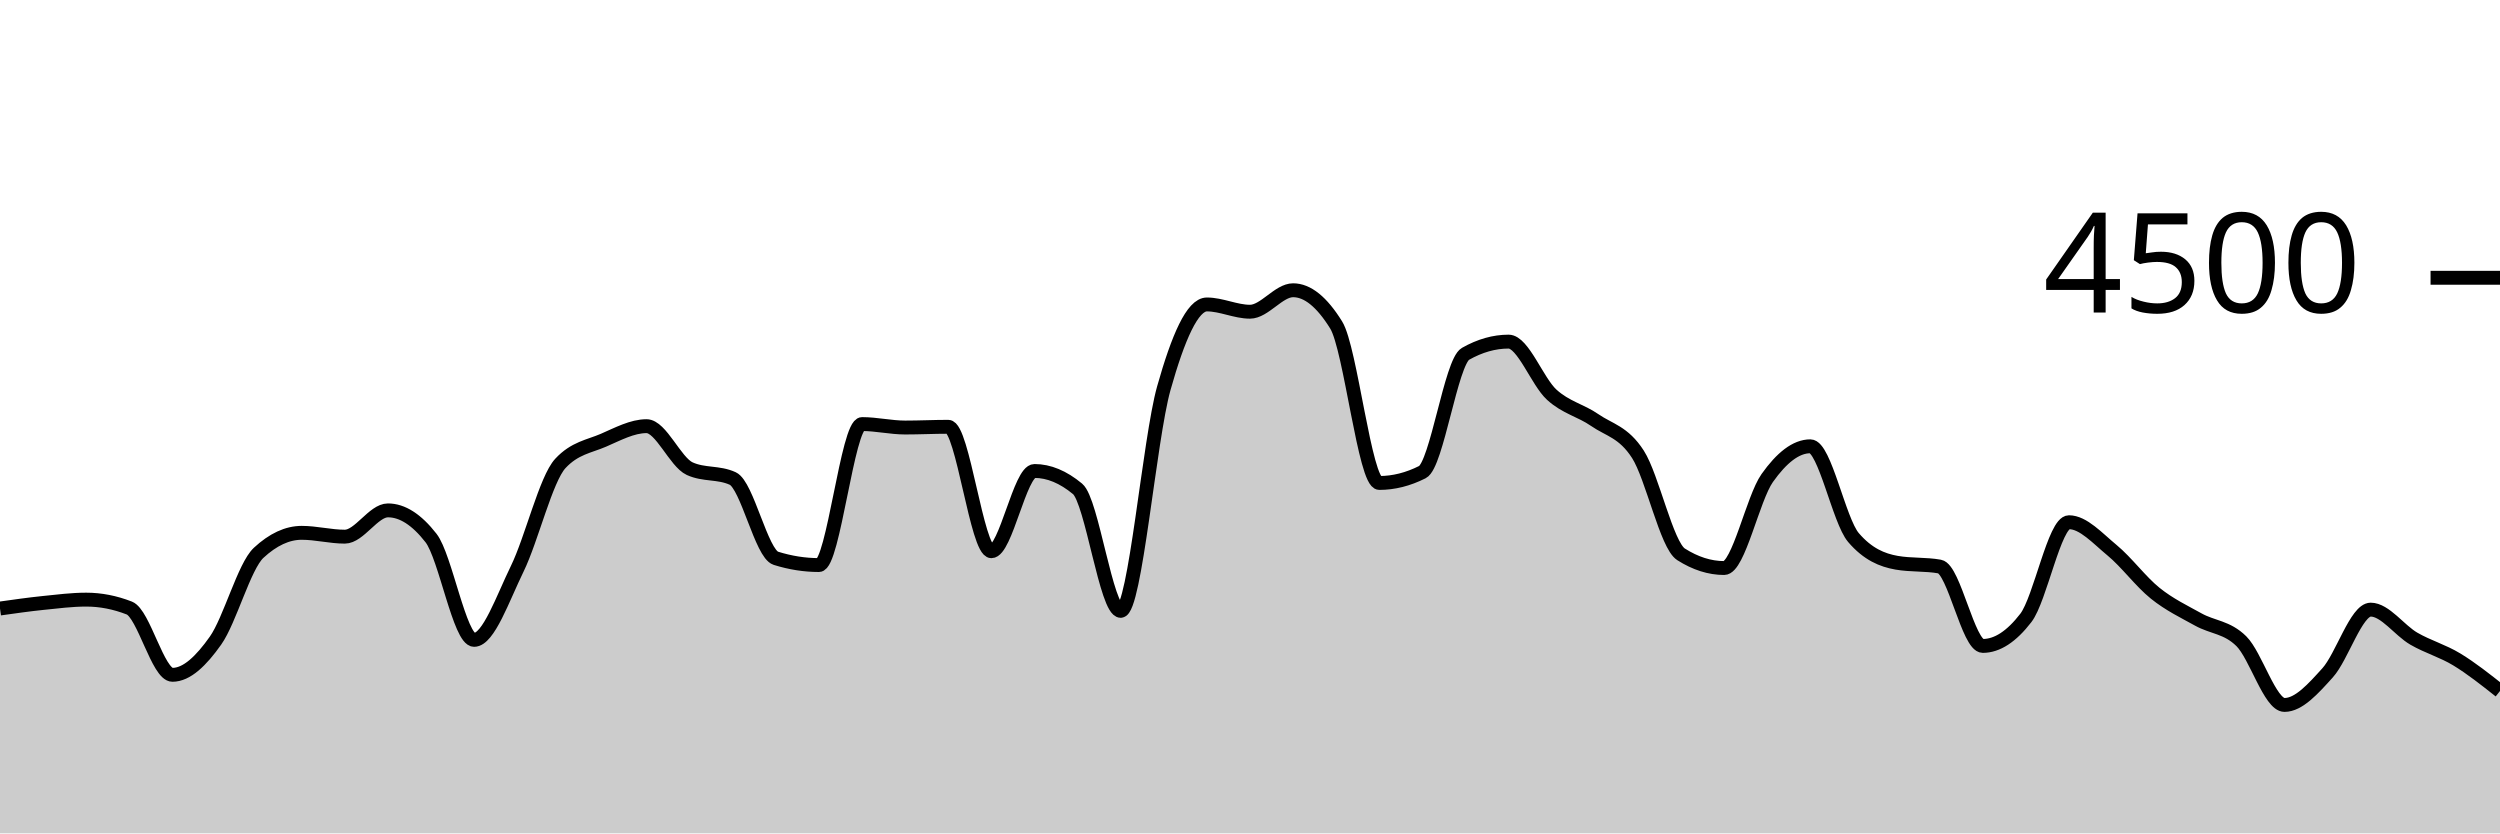
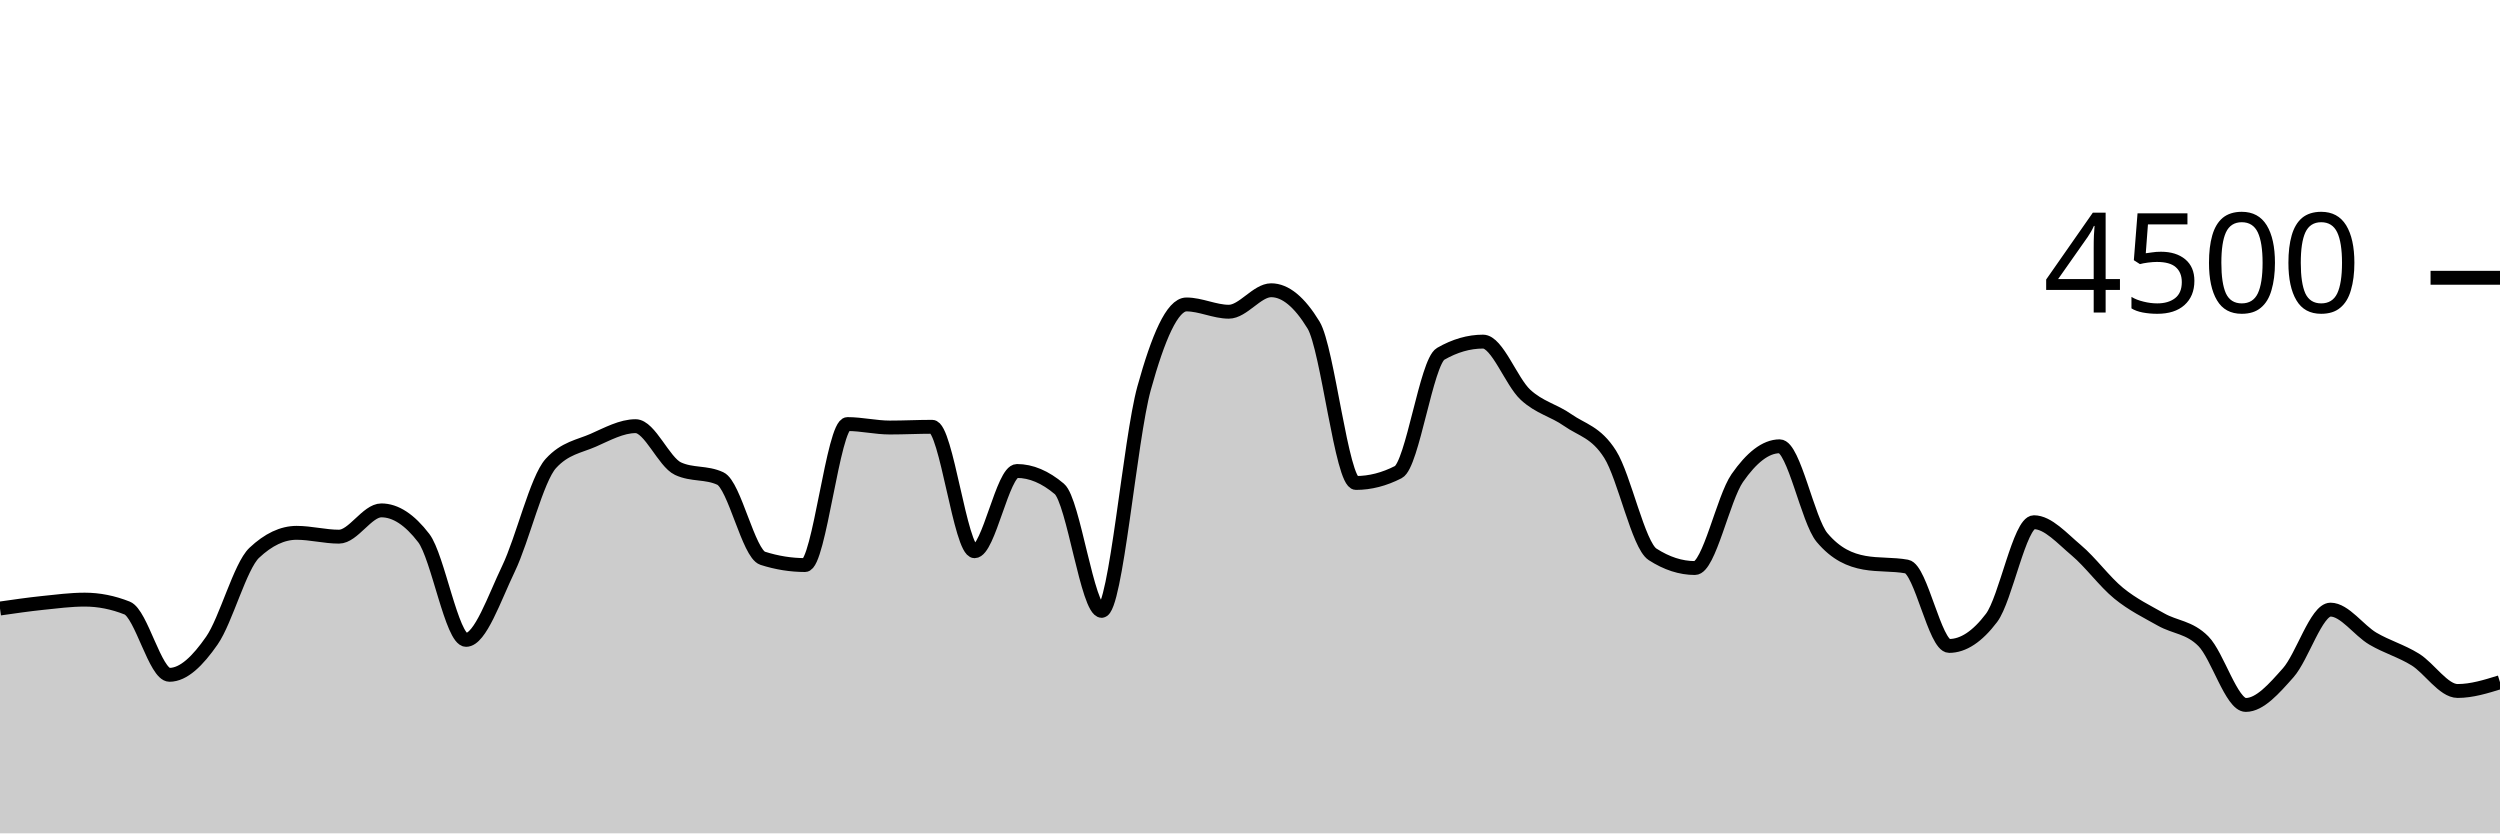
<svg xmlns="http://www.w3.org/2000/svg" viewBox="0 0 180 60">
  <g transform="translate(0,20)">
-     <path class="area" fill="rgba(0, 0, 0, 0.2)" d="M0,23.813C1.034,23.667,2.069,23.52,3.103,23.413C4.138,23.307,5.172,23.173,6.207,23.173C7.241,23.173,8.276,23.375,9.31,23.778C10.345,24.181,11.379,28.587,12.414,28.587C13.448,28.587,14.483,27.588,15.517,26.124C16.552,24.661,17.586,20.764,18.621,19.804C19.655,18.844,20.69,18.364,21.724,18.364C22.759,18.364,23.793,18.64,24.828,18.64C25.862,18.64,26.897,16.747,27.931,16.747C28.966,16.747,30,17.41,31.034,18.738C32.069,20.065,33.103,26.071,34.138,26.071C35.172,26.071,36.207,23.068,37.241,20.951C38.276,18.834,39.31,14.483,40.345,13.369C41.379,12.255,42.414,12.145,43.448,11.698C44.483,11.25,45.517,10.684,46.552,10.684C47.586,10.684,48.621,13.268,49.655,13.742C50.69,14.216,51.724,13.979,52.759,14.453C53.793,14.927,54.828,19.87,55.862,20.196C56.897,20.521,57.931,20.684,58.966,20.684C60,20.684,61.034,10.533,62.069,10.533C63.103,10.533,64.138,10.782,65.172,10.782C66.207,10.782,67.241,10.729,68.276,10.729C69.31,10.729,70.345,19.689,71.379,19.689C72.414,19.689,73.448,13.911,74.483,13.911C75.517,13.911,76.552,14.341,77.586,15.2C78.621,16.059,79.655,23.982,80.69,23.982C81.724,23.982,82.759,11.633,83.793,7.956C84.828,4.279,85.862,1.92,86.897,1.92C87.931,1.92,88.966,2.444,90,2.444C91.034,2.444,92.069,0.898,93.103,0.898C94.138,0.898,95.172,1.733,96.207,3.404C97.241,5.076,98.276,14.773,99.31,14.773C100.345,14.773,101.379,14.513,102.414,13.991C103.448,13.47,104.483,6.062,105.517,5.476C106.552,4.889,107.586,4.596,108.621,4.596C109.655,4.596,110.69,7.476,111.724,8.418C112.759,9.36,113.793,9.533,114.828,10.249C115.862,10.964,116.897,11.101,117.931,12.711C118.966,14.321,120,19.253,121.034,19.911C122.069,20.569,123.103,20.898,124.138,20.898C125.172,20.898,126.207,15.879,127.241,14.418C128.276,12.957,129.31,12.133,130.345,12.133C131.379,12.133,132.414,17.493,133.448,18.702C134.483,19.911,135.517,20.332,136.552,20.516C137.586,20.699,138.621,20.607,139.655,20.791C140.69,20.975,141.724,26.507,142.759,26.507C143.793,26.507,144.828,25.834,145.862,24.489C146.897,23.144,147.931,17.6,148.966,17.6C150,17.6,151.034,18.766,152.069,19.618C153.103,20.47,154.138,21.88,155.172,22.711C156.207,23.542,157.241,24.028,158.276,24.604C159.31,25.181,160.345,25.144,161.379,26.169C162.414,27.194,163.448,30.756,164.483,30.756C165.517,30.756,166.552,29.588,167.586,28.444C168.621,27.301,169.655,23.893,170.69,23.893C171.724,23.893,172.759,25.384,173.793,25.982C174.828,26.581,175.862,26.856,176.897,27.484C177.931,28.113,178.966,28.932,180,29.751L180,40C178.966,40,177.931,40,176.897,40C175.862,40,174.828,40,173.793,40C172.759,40,171.724,40,170.69,40C169.655,40,168.621,40,167.586,40C166.552,40,165.517,40,164.483,40C163.448,40,162.414,40,161.379,40C160.345,40,159.31,40,158.276,40C157.241,40,156.207,40,155.172,40C154.138,40,153.103,40,152.069,40C151.034,40,150,40,148.966,40C147.931,40,146.897,40,145.862,40C144.828,40,143.793,40,142.759,40C141.724,40,140.69,40,139.655,40C138.621,40,137.586,40,136.552,40C135.517,40,134.483,40,133.448,40C132.414,40,131.379,40,130.345,40C129.31,40,128.276,40,127.241,40C126.207,40,125.172,40,124.138,40C123.103,40,122.069,40,121.034,40C120,40,118.966,40,117.931,40C116.897,40,115.862,40,114.828,40C113.793,40,112.759,40,111.724,40C110.69,40,109.655,40,108.621,40C107.586,40,106.552,40,105.517,40C104.483,40,103.448,40,102.414,40C101.379,40,100.345,40,99.31,40C98.276,40,97.241,40,96.207,40C95.172,40,94.138,40,93.103,40C92.069,40,91.034,40,90,40C88.966,40,87.931,40,86.897,40C85.862,40,84.828,40,83.793,40C82.759,40,81.724,40,80.69,40C79.655,40,78.621,40,77.586,40C76.552,40,75.517,40,74.483,40C73.448,40,72.414,40,71.379,40C70.345,40,69.31,40,68.276,40C67.241,40,66.207,40,65.172,40C64.138,40,63.103,40,62.069,40C61.034,40,60,40,58.966,40C57.931,40,56.897,40,55.862,40C54.828,40,53.793,40,52.759,40C51.724,40,50.69,40,49.655,40C48.621,40,47.586,40,46.552,40C45.517,40,44.483,40,43.448,40C42.414,40,41.379,40,40.345,40C39.31,40,38.276,40,37.241,40C36.207,40,35.172,40,34.138,40C33.103,40,32.069,40,31.034,40C30,40,28.966,40,27.931,40C26.897,40,25.862,40,24.828,40C23.793,40,22.759,40,21.724,40C20.69,40,19.655,40,18.621,40C17.586,40,16.552,40,15.517,40C14.483,40,13.448,40,12.414,40C11.379,40,10.345,40,9.31,40C8.276,40,7.241,40,6.207,40C5.172,40,4.138,40,3.103,40C2.069,40,1.034,40,0,40Z" />
-     <path class="line" stroke="black" fill="none" d="M0,23.813C1.034,23.667,2.069,23.52,3.103,23.413C4.138,23.307,5.172,23.173,6.207,23.173C7.241,23.173,8.276,23.375,9.31,23.778C10.345,24.181,11.379,28.587,12.414,28.587C13.448,28.587,14.483,27.588,15.517,26.124C16.552,24.661,17.586,20.764,18.621,19.804C19.655,18.844,20.69,18.364,21.724,18.364C22.759,18.364,23.793,18.64,24.828,18.64C25.862,18.64,26.897,16.747,27.931,16.747C28.966,16.747,30,17.41,31.034,18.738C32.069,20.065,33.103,26.071,34.138,26.071C35.172,26.071,36.207,23.068,37.241,20.951C38.276,18.834,39.31,14.483,40.345,13.369C41.379,12.255,42.414,12.145,43.448,11.698C44.483,11.25,45.517,10.684,46.552,10.684C47.586,10.684,48.621,13.268,49.655,13.742C50.69,14.216,51.724,13.979,52.759,14.453C53.793,14.927,54.828,19.87,55.862,20.196C56.897,20.521,57.931,20.684,58.966,20.684C60,20.684,61.034,10.533,62.069,10.533C63.103,10.533,64.138,10.782,65.172,10.782C66.207,10.782,67.241,10.729,68.276,10.729C69.31,10.729,70.345,19.689,71.379,19.689C72.414,19.689,73.448,13.911,74.483,13.911C75.517,13.911,76.552,14.341,77.586,15.2C78.621,16.059,79.655,23.982,80.69,23.982C81.724,23.982,82.759,11.633,83.793,7.956C84.828,4.279,85.862,1.92,86.897,1.92C87.931,1.92,88.966,2.444,90,2.444C91.034,2.444,92.069,0.898,93.103,0.898C94.138,0.898,95.172,1.733,96.207,3.404C97.241,5.076,98.276,14.773,99.31,14.773C100.345,14.773,101.379,14.513,102.414,13.991C103.448,13.47,104.483,6.062,105.517,5.476C106.552,4.889,107.586,4.596,108.621,4.596C109.655,4.596,110.69,7.476,111.724,8.418C112.759,9.36,113.793,9.533,114.828,10.249C115.862,10.964,116.897,11.101,117.931,12.711C118.966,14.321,120,19.253,121.034,19.911C122.069,20.569,123.103,20.898,124.138,20.898C125.172,20.898,126.207,15.879,127.241,14.418C128.276,12.957,129.31,12.133,130.345,12.133C131.379,12.133,132.414,17.493,133.448,18.702C134.483,19.911,135.517,20.332,136.552,20.516C137.586,20.699,138.621,20.607,139.655,20.791C140.69,20.975,141.724,26.507,142.759,26.507C143.793,26.507,144.828,25.834,145.862,24.489C146.897,23.144,147.931,17.6,148.966,17.6C150,17.6,151.034,18.766,152.069,19.618C153.103,20.47,154.138,21.88,155.172,22.711C156.207,23.542,157.241,24.028,158.276,24.604C159.31,25.181,160.345,25.144,161.379,26.169C162.414,27.194,163.448,30.756,164.483,30.756C165.517,30.756,166.552,29.588,167.586,28.444C168.621,27.301,169.655,23.893,170.69,23.893C171.724,23.893,172.759,25.384,173.793,25.982C174.828,26.581,175.862,26.856,176.897,27.484C177.931,28.113,178.966,28.932,180,29.751" />
+     <path class="area" fill="rgba(0, 0, 0, 0.2)" d="M0,23.813C1.017,23.667,2.034,23.52,3.051,23.413C4.068,23.307,5.085,23.173,6.102,23.173C7.119,23.173,8.136,23.375,9.153,23.778C10.169,24.181,11.186,28.587,12.203,28.587C13.22,28.587,14.237,27.588,15.254,26.124C16.271,24.661,17.288,20.764,18.305,19.804C19.322,18.844,20.339,18.364,21.356,18.364C22.373,18.364,23.39,18.64,24.407,18.64C25.424,18.64,26.441,16.747,27.458,16.747C28.475,16.747,29.492,17.41,30.508,18.738C31.525,20.065,32.542,26.071,33.559,26.071C34.576,26.071,35.593,23.068,36.61,20.951C37.627,18.834,38.644,14.483,39.661,13.369C40.678,12.255,41.695,12.145,42.712,11.698C43.729,11.25,44.746,10.684,45.763,10.684C46.78,10.684,47.797,13.268,48.814,13.742C49.831,14.216,50.847,13.979,51.864,14.453C52.881,14.927,53.898,19.87,54.915,20.196C55.932,20.521,56.949,20.684,57.966,20.684C58.983,20.684,60,10.533,61.017,10.533C62.034,10.533,63.051,10.782,64.068,10.782C65.085,10.782,66.102,10.729,67.119,10.729C68.136,10.729,69.153,19.689,70.169,19.689C71.186,19.689,72.203,13.911,73.22,13.911C74.237,13.911,75.254,14.341,76.271,15.2C77.288,16.059,78.305,23.982,79.322,23.982C80.339,23.982,81.356,11.633,82.373,7.956C83.39,4.279,84.407,1.92,85.424,1.92C86.441,1.92,87.458,2.444,88.475,2.444C89.492,2.444,90.508,0.898,91.525,0.898C92.542,0.898,93.559,1.733,94.576,3.404C95.593,5.076,96.61,14.773,97.627,14.773C98.644,14.773,99.661,14.513,100.678,13.991C101.695,13.47,102.712,6.062,103.729,5.476C104.746,4.889,105.763,4.596,106.78,4.596C107.797,4.596,108.814,7.476,109.831,8.418C110.847,9.36,111.864,9.533,112.881,10.249C113.898,10.964,114.915,11.101,115.932,12.711C116.949,14.321,117.966,19.253,118.983,19.911C120,20.569,121.017,20.898,122.034,20.898C123.051,20.898,124.068,15.879,125.085,14.418C126.102,12.957,127.119,12.133,128.136,12.133C129.153,12.133,130.169,17.493,131.186,18.702C132.203,19.911,133.22,20.332,134.237,20.516C135.254,20.699,136.271,20.607,137.288,20.791C138.305,20.975,139.322,26.507,140.339,26.507C141.356,26.507,142.373,25.834,143.39,24.489C144.407,23.144,145.424,17.6,146.441,17.6C147.458,17.6,148.475,18.766,149.492,19.618C150.508,20.47,151.525,21.88,152.542,22.711C153.559,23.542,154.576,24.028,155.593,24.604C156.61,25.181,157.627,25.144,158.644,26.169C159.661,27.194,160.678,30.756,161.695,30.756C162.712,30.756,163.729,29.588,164.746,28.444C165.763,27.301,166.78,23.893,167.797,23.893C168.814,23.893,169.831,25.384,170.847,25.982C171.864,26.581,172.881,26.856,173.898,27.484C174.915,28.113,175.932,29.751,176.949,29.751C177.966,29.751,178.983,29.436,180,29.12L180,40C178.983,40,177.966,40,176.949,40C175.932,40,174.915,40,173.898,40C172.881,40,171.864,40,170.847,40C169.831,40,168.814,40,167.797,40C166.78,40,165.763,40,164.746,40C163.729,40,162.712,40,161.695,40C160.678,40,159.661,40,158.644,40C157.627,40,156.61,40,155.593,40C154.576,40,153.559,40,152.542,40C151.525,40,150.508,40,149.492,40C148.475,40,147.458,40,146.441,40C145.424,40,144.407,40,143.39,40C142.373,40,141.356,40,140.339,40C139.322,40,138.305,40,137.288,40C136.271,40,135.254,40,134.237,40C133.22,40,132.203,40,131.186,40C130.169,40,129.153,40,128.136,40C127.119,40,126.102,40,125.085,40C124.068,40,123.051,40,122.034,40C121.017,40,120,40,118.983,40C117.966,40,116.949,40,115.932,40C114.915,40,113.898,40,112.881,40C111.864,40,110.847,40,109.831,40C108.814,40,107.797,40,106.78,40C105.763,40,104.746,40,103.729,40C102.712,40,101.695,40,100.678,40C99.661,40,98.644,40,97.627,40C96.61,40,95.593,40,94.576,40C93.559,40,92.542,40,91.525,40C90.508,40,89.492,40,88.475,40C87.458,40,86.441,40,85.424,40C84.407,40,83.39,40,82.373,40C81.356,40,80.339,40,79.322,40C78.305,40,77.288,40,76.271,40C75.254,40,74.237,40,73.22,40C72.203,40,71.186,40,70.169,40C69.153,40,68.136,40,67.119,40C66.102,40,65.085,40,64.068,40C63.051,40,62.034,40,61.017,40C60,40,58.983,40,57.966,40C56.949,40,55.932,40,54.915,40C53.898,40,52.881,40,51.864,40C50.847,40,49.831,40,48.814,40C47.797,40,46.78,40,45.763,40C44.746,40,43.729,40,42.712,40C41.695,40,40.678,40,39.661,40C38.644,40,37.627,40,36.61,40C35.593,40,34.576,40,33.559,40C32.542,40,31.525,40,30.508,40C29.492,40,28.475,40,27.458,40C26.441,40,25.424,40,24.407,40C23.39,40,22.373,40,21.356,40C20.339,40,19.322,40,18.305,40C17.288,40,16.271,40,15.254,40C14.237,40,13.22,40,12.203,40C11.186,40,10.169,40,9.153,40C8.136,40,7.119,40,6.102,40C5.085,40,4.068,40,3.051,40C2.034,40,1.017,40,0,40Z" />
+     <path class="line" stroke="black" fill="none" d="M0,23.813C1.017,23.667,2.034,23.52,3.051,23.413C4.068,23.307,5.085,23.173,6.102,23.173C7.119,23.173,8.136,23.375,9.153,23.778C10.169,24.181,11.186,28.587,12.203,28.587C13.22,28.587,14.237,27.588,15.254,26.124C16.271,24.661,17.288,20.764,18.305,19.804C19.322,18.844,20.339,18.364,21.356,18.364C22.373,18.364,23.39,18.64,24.407,18.64C25.424,18.64,26.441,16.747,27.458,16.747C28.475,16.747,29.492,17.41,30.508,18.738C31.525,20.065,32.542,26.071,33.559,26.071C34.576,26.071,35.593,23.068,36.61,20.951C37.627,18.834,38.644,14.483,39.661,13.369C40.678,12.255,41.695,12.145,42.712,11.698C43.729,11.25,44.746,10.684,45.763,10.684C46.78,10.684,47.797,13.268,48.814,13.742C49.831,14.216,50.847,13.979,51.864,14.453C52.881,14.927,53.898,19.87,54.915,20.196C55.932,20.521,56.949,20.684,57.966,20.684C58.983,20.684,60,10.533,61.017,10.533C62.034,10.533,63.051,10.782,64.068,10.782C65.085,10.782,66.102,10.729,67.119,10.729C68.136,10.729,69.153,19.689,70.169,19.689C71.186,19.689,72.203,13.911,73.22,13.911C74.237,13.911,75.254,14.341,76.271,15.2C77.288,16.059,78.305,23.982,79.322,23.982C80.339,23.982,81.356,11.633,82.373,7.956C83.39,4.279,84.407,1.92,85.424,1.92C86.441,1.92,87.458,2.444,88.475,2.444C89.492,2.444,90.508,0.898,91.525,0.898C92.542,0.898,93.559,1.733,94.576,3.404C95.593,5.076,96.61,14.773,97.627,14.773C98.644,14.773,99.661,14.513,100.678,13.991C101.695,13.47,102.712,6.062,103.729,5.476C104.746,4.889,105.763,4.596,106.78,4.596C107.797,4.596,108.814,7.476,109.831,8.418C110.847,9.36,111.864,9.533,112.881,10.249C113.898,10.964,114.915,11.101,115.932,12.711C116.949,14.321,117.966,19.253,118.983,19.911C120,20.569,121.017,20.898,122.034,20.898C123.051,20.898,124.068,15.879,125.085,14.418C126.102,12.957,127.119,12.133,128.136,12.133C129.153,12.133,130.169,17.493,131.186,18.702C132.203,19.911,133.22,20.332,134.237,20.516C135.254,20.699,136.271,20.607,137.288,20.791C138.305,20.975,139.322,26.507,140.339,26.507C141.356,26.507,142.373,25.834,143.39,24.489C144.407,23.144,145.424,17.6,146.441,17.6C147.458,17.6,148.475,18.766,149.492,19.618C150.508,20.47,151.525,21.88,152.542,22.711C153.559,23.542,154.576,24.028,155.593,24.604C156.61,25.181,157.627,25.144,158.644,26.169C159.661,27.194,160.678,30.756,161.695,30.756C162.712,30.756,163.729,29.588,164.746,28.444C165.763,27.301,166.78,23.893,167.797,23.893C168.814,23.893,169.831,25.384,170.847,25.982C171.864,26.581,172.881,26.856,173.898,27.484C174.915,28.113,175.932,29.751,176.949,29.751C177.966,29.751,178.983,29.436,180,29.12" />
    <path class="axis-ceiling" stroke-width="1" stroke="black" fill="none" d="M175,0L180,0" />
    <text class="axis-ceiling-label" font-family="sans-serif" text-anchor="end" font-size="10px" x="170" y="2.5">4500</text>
  </g>
</svg>
